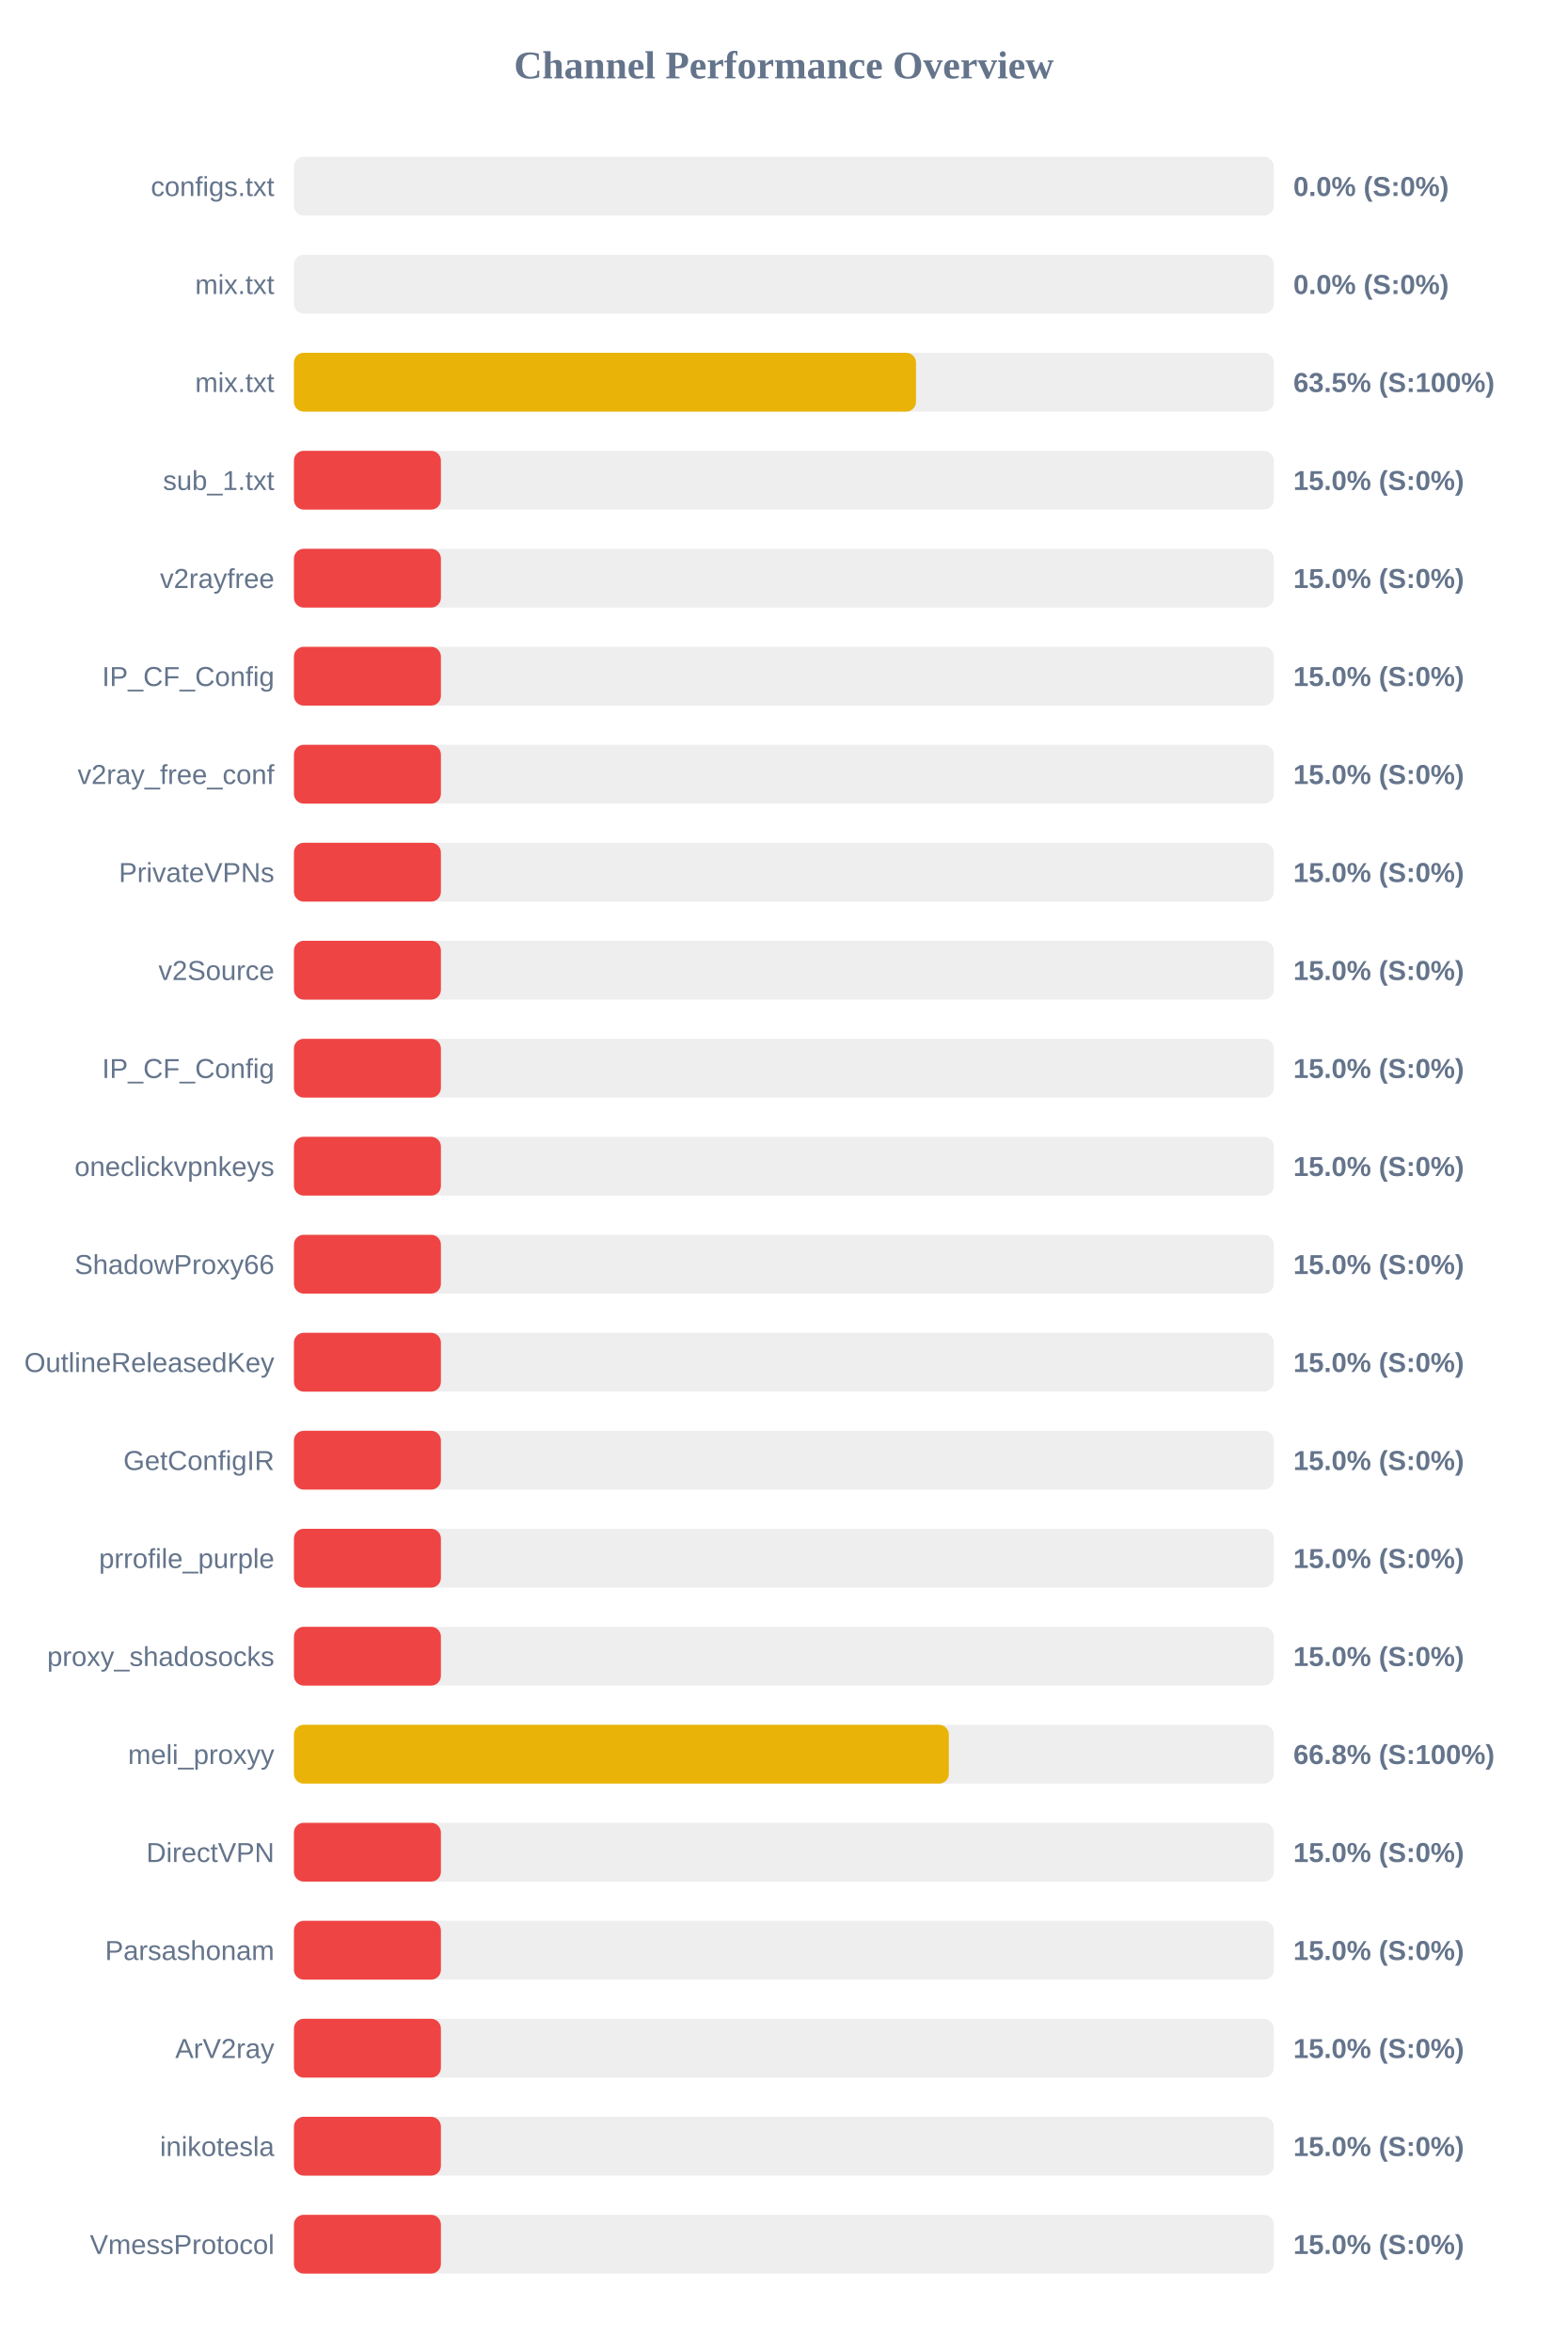
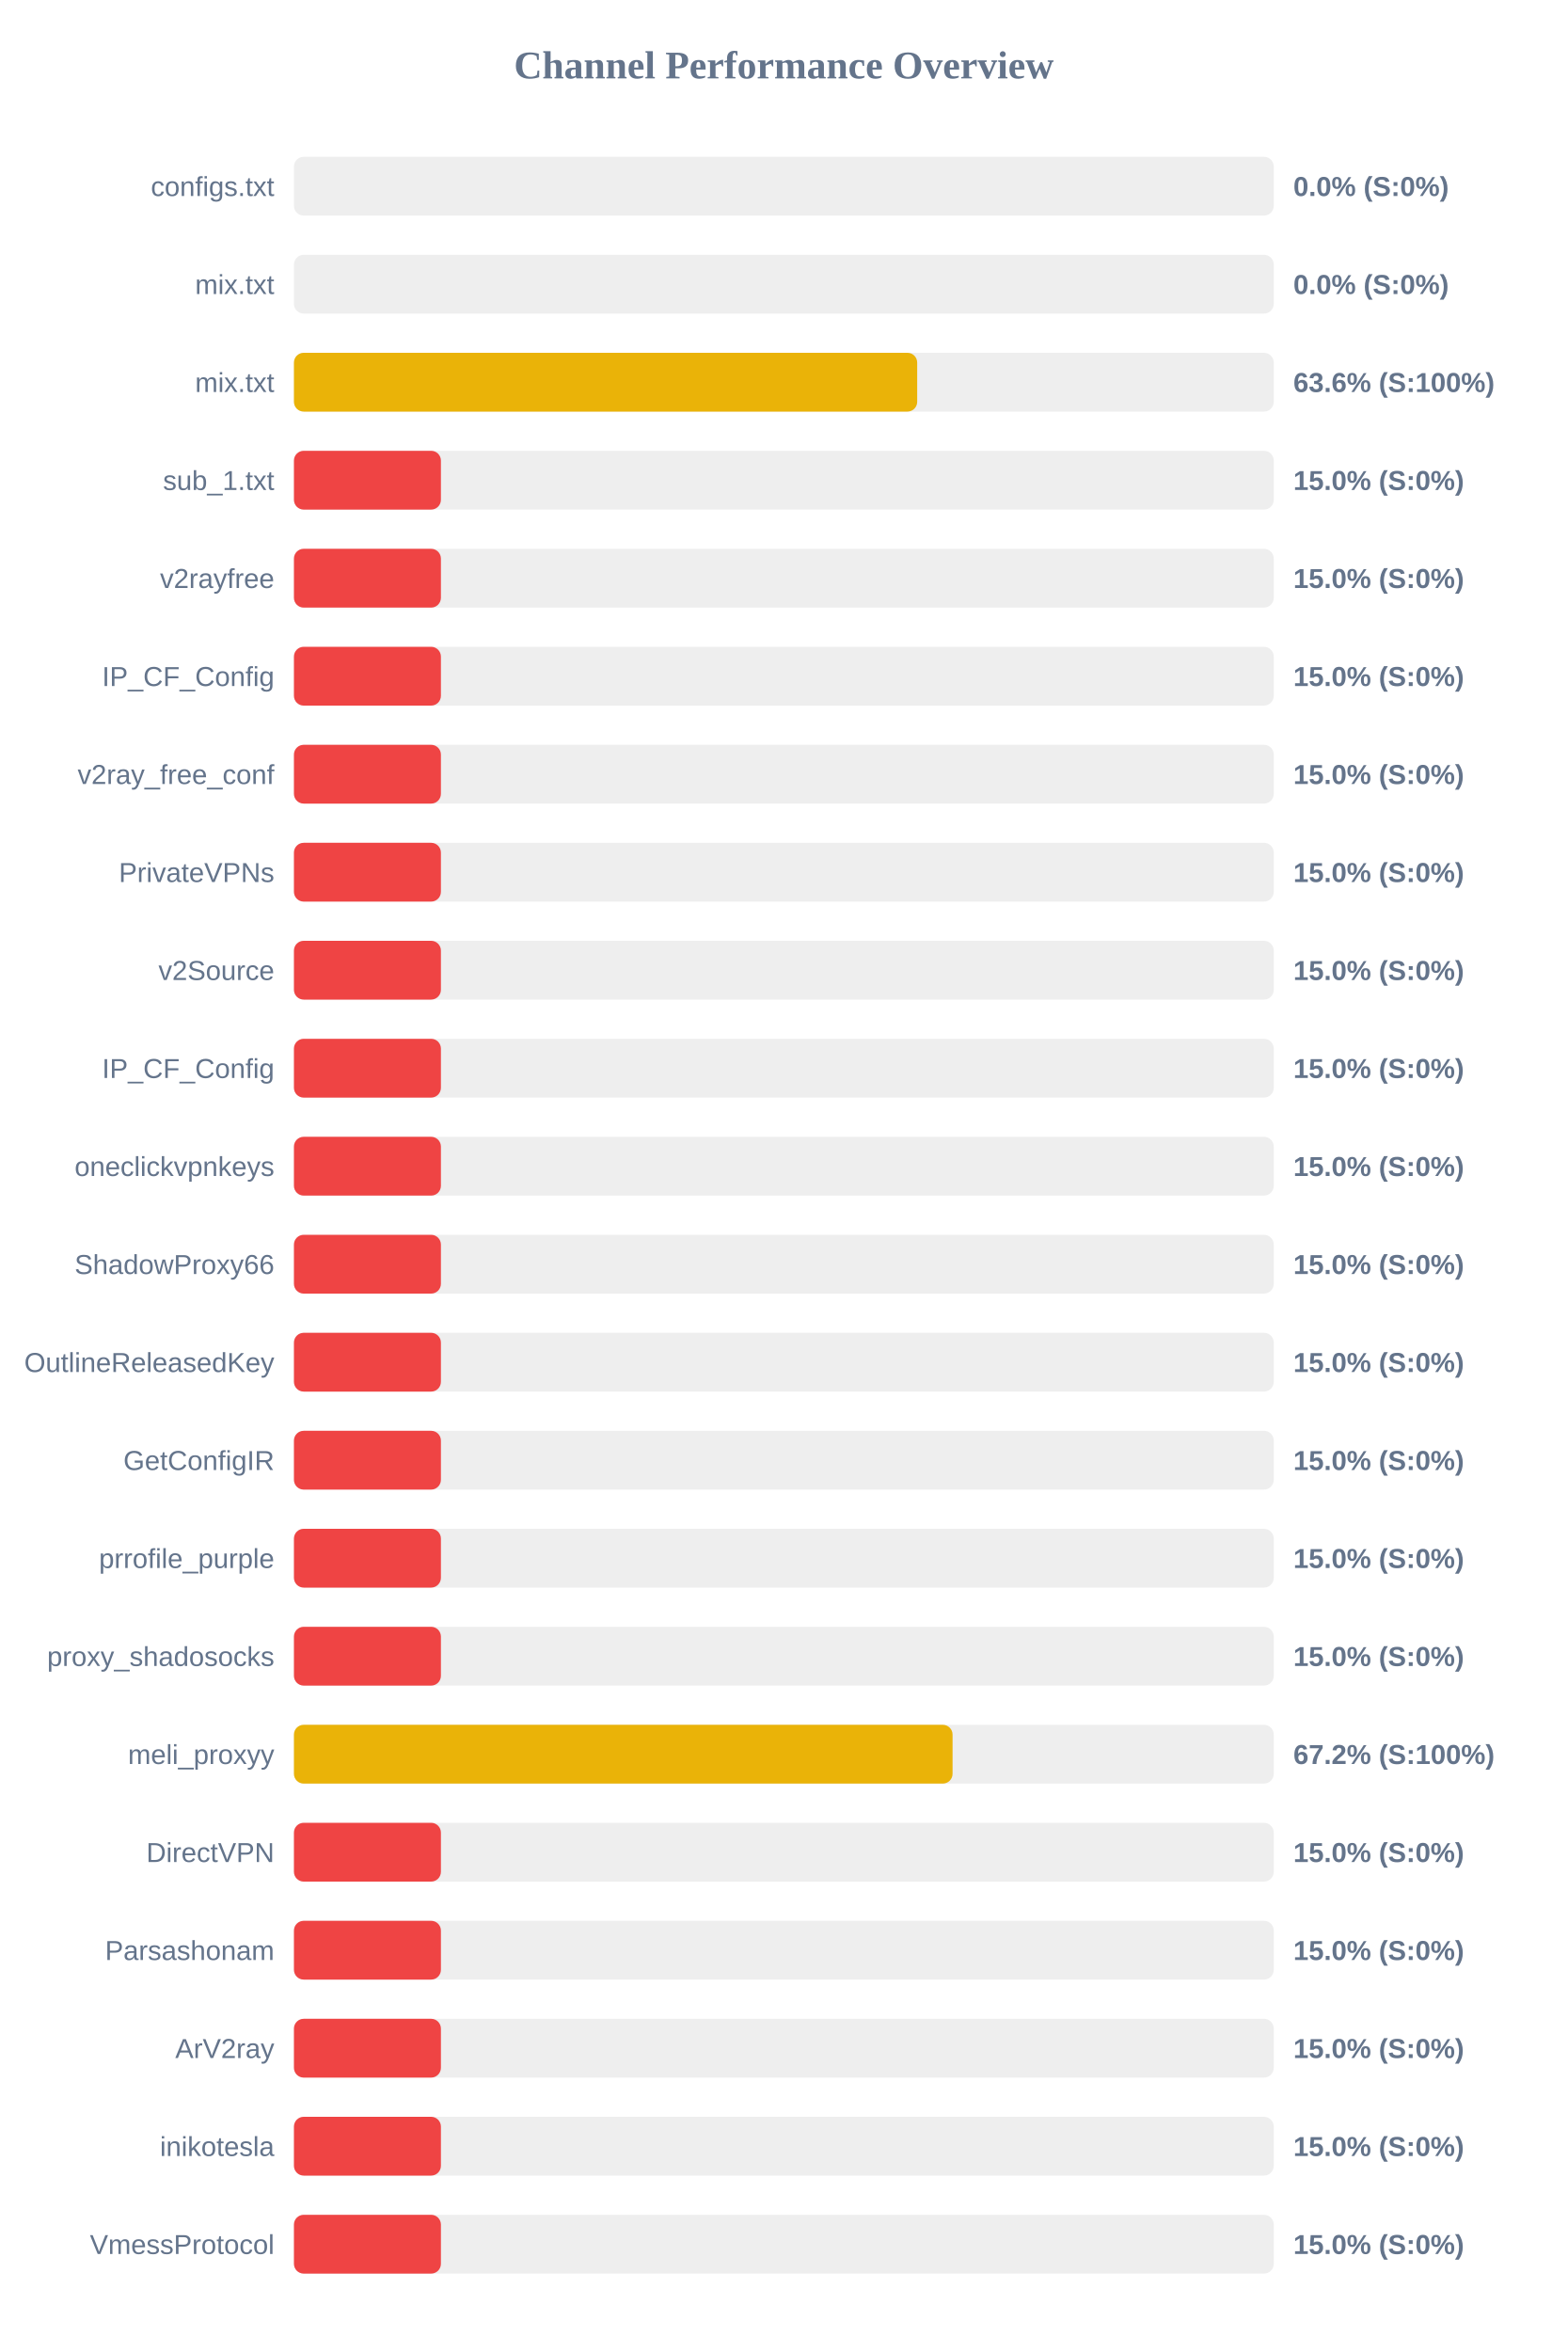
<svg xmlns="http://www.w3.org/2000/svg" width="800" height="1200" version="1.1">
  <style>
        .row { font: 14px Arial; fill: #64748b; }
        .score { font: bold 14px Arial; fill: #64748b; }
    </style>
  <text x="400" y="40" text-anchor="middle" font-size="20px" font-weight="bold" fill="#64748b">Channel Performance Overview</text>
  <rect x="150" y="80" width="500" height="30" fill="#eee" rx="5" />
  <rect x="150" y="80" width="0.0" height="30" fill="#ef4444" rx="5" />
  <text x="140" y="100" text-anchor="end" class="row">configs.txt</text>
  <text x="660" y="100" text-anchor="start" class="score">0.0% (S:0%)</text>
  <rect x="150" y="130" width="500" height="30" fill="#eee" rx="5" />
  <rect x="150" y="130" width="0.0" height="30" fill="#ef4444" rx="5" />
  <text x="140" y="150" text-anchor="end" class="row">mix.txt</text>
  <text x="660" y="150" text-anchor="start" class="score">0.0% (S:0%)</text>
  <rect x="150" y="180" width="500" height="30" fill="#eee" rx="5" />
-   <rect x="150" y="180" width="317.45" height="30" fill="#eab308" rx="5" />
+   <rect x="150" y="180" width="318.05" height="30" fill="#eab308" rx="5" />
  <text x="140" y="200" text-anchor="end" class="row">mix.txt</text>
-   <text x="660" y="200" text-anchor="start" class="score">63.5% (S:100%)</text>
+   <text x="660" y="200" text-anchor="start" class="score">63.6% (S:100%)</text>
  <rect x="150" y="230" width="500" height="30" fill="#eee" rx="5" />
  <rect x="150" y="230" width="75.0" height="30" fill="#ef4444" rx="5" />
  <text x="140" y="250" text-anchor="end" class="row">sub_1.txt</text>
  <text x="660" y="250" text-anchor="start" class="score">15.0% (S:0%)</text>
  <rect x="150" y="280" width="500" height="30" fill="#eee" rx="5" />
  <rect x="150" y="280" width="75.0" height="30" fill="#ef4444" rx="5" />
  <text x="140" y="300" text-anchor="end" class="row">v2rayfree</text>
  <text x="660" y="300" text-anchor="start" class="score">15.0% (S:0%)</text>
  <rect x="150" y="330" width="500" height="30" fill="#eee" rx="5" />
  <rect x="150" y="330" width="75.0" height="30" fill="#ef4444" rx="5" />
  <text x="140" y="350" text-anchor="end" class="row">IP_CF_Config</text>
  <text x="660" y="350" text-anchor="start" class="score">15.0% (S:0%)</text>
  <rect x="150" y="380" width="500" height="30" fill="#eee" rx="5" />
  <rect x="150" y="380" width="75.0" height="30" fill="#ef4444" rx="5" />
  <text x="140" y="400" text-anchor="end" class="row">v2ray_free_conf</text>
  <text x="660" y="400" text-anchor="start" class="score">15.0% (S:0%)</text>
  <rect x="150" y="430" width="500" height="30" fill="#eee" rx="5" />
  <rect x="150" y="430" width="75.0" height="30" fill="#ef4444" rx="5" />
  <text x="140" y="450" text-anchor="end" class="row">PrivateVPNs</text>
  <text x="660" y="450" text-anchor="start" class="score">15.0% (S:0%)</text>
  <rect x="150" y="480" width="500" height="30" fill="#eee" rx="5" />
  <rect x="150" y="480" width="75.0" height="30" fill="#ef4444" rx="5" />
  <text x="140" y="500" text-anchor="end" class="row">v2Source</text>
  <text x="660" y="500" text-anchor="start" class="score">15.0% (S:0%)</text>
  <rect x="150" y="530" width="500" height="30" fill="#eee" rx="5" />
  <rect x="150" y="530" width="75.0" height="30" fill="#ef4444" rx="5" />
  <text x="140" y="550" text-anchor="end" class="row">IP_CF_Config</text>
  <text x="660" y="550" text-anchor="start" class="score">15.0% (S:0%)</text>
  <rect x="150" y="580" width="500" height="30" fill="#eee" rx="5" />
  <rect x="150" y="580" width="75.0" height="30" fill="#ef4444" rx="5" />
  <text x="140" y="600" text-anchor="end" class="row">oneclickvpnkeys</text>
  <text x="660" y="600" text-anchor="start" class="score">15.0% (S:0%)</text>
  <rect x="150" y="630" width="500" height="30" fill="#eee" rx="5" />
  <rect x="150" y="630" width="75.0" height="30" fill="#ef4444" rx="5" />
  <text x="140" y="650" text-anchor="end" class="row">ShadowProxy66</text>
  <text x="660" y="650" text-anchor="start" class="score">15.0% (S:0%)</text>
  <rect x="150" y="680" width="500" height="30" fill="#eee" rx="5" />
  <rect x="150" y="680" width="75.0" height="30" fill="#ef4444" rx="5" />
  <text x="140" y="700" text-anchor="end" class="row">OutlineReleasedKey</text>
  <text x="660" y="700" text-anchor="start" class="score">15.0% (S:0%)</text>
  <rect x="150" y="730" width="500" height="30" fill="#eee" rx="5" />
  <rect x="150" y="730" width="75.0" height="30" fill="#ef4444" rx="5" />
  <text x="140" y="750" text-anchor="end" class="row">GetConfigIR</text>
  <text x="660" y="750" text-anchor="start" class="score">15.0% (S:0%)</text>
  <rect x="150" y="780" width="500" height="30" fill="#eee" rx="5" />
  <rect x="150" y="780" width="75.0" height="30" fill="#ef4444" rx="5" />
  <text x="140" y="800" text-anchor="end" class="row">prrofile_purple</text>
  <text x="660" y="800" text-anchor="start" class="score">15.0% (S:0%)</text>
  <rect x="150" y="830" width="500" height="30" fill="#eee" rx="5" />
  <rect x="150" y="830" width="75.0" height="30" fill="#ef4444" rx="5" />
  <text x="140" y="850" text-anchor="end" class="row">proxy_shadosocks</text>
  <text x="660" y="850" text-anchor="start" class="score">15.0% (S:0%)</text>
  <rect x="150" y="880" width="500" height="30" fill="#eee" rx="5" />
-   <rect x="150" y="880" width="334.2" height="30" fill="#eab308" rx="5" />
+   <rect x="150" y="880" width="336.1" height="30" fill="#eab308" rx="5" />
  <text x="140" y="900" text-anchor="end" class="row">meli_proxyy</text>
-   <text x="660" y="900" text-anchor="start" class="score">66.8% (S:100%)</text>
+   <text x="660" y="900" text-anchor="start" class="score">67.2% (S:100%)</text>
  <rect x="150" y="930" width="500" height="30" fill="#eee" rx="5" />
  <rect x="150" y="930" width="75.0" height="30" fill="#ef4444" rx="5" />
  <text x="140" y="950" text-anchor="end" class="row">DirectVPN</text>
  <text x="660" y="950" text-anchor="start" class="score">15.0% (S:0%)</text>
  <rect x="150" y="980" width="500" height="30" fill="#eee" rx="5" />
  <rect x="150" y="980" width="75.0" height="30" fill="#ef4444" rx="5" />
  <text x="140" y="1000" text-anchor="end" class="row">Parsashonam</text>
  <text x="660" y="1000" text-anchor="start" class="score">15.0% (S:0%)</text>
  <rect x="150" y="1030" width="500" height="30" fill="#eee" rx="5" />
  <rect x="150" y="1030" width="75.0" height="30" fill="#ef4444" rx="5" />
  <text x="140" y="1050" text-anchor="end" class="row">ArV2ray</text>
  <text x="660" y="1050" text-anchor="start" class="score">15.0% (S:0%)</text>
  <rect x="150" y="1080" width="500" height="30" fill="#eee" rx="5" />
  <rect x="150" y="1080" width="75.0" height="30" fill="#ef4444" rx="5" />
  <text x="140" y="1100" text-anchor="end" class="row">inikotesla</text>
  <text x="660" y="1100" text-anchor="start" class="score">15.0% (S:0%)</text>
  <rect x="150" y="1130" width="500" height="30" fill="#eee" rx="5" />
  <rect x="150" y="1130" width="75.0" height="30" fill="#ef4444" rx="5" />
  <text x="140" y="1150" text-anchor="end" class="row">VmessProtocol</text>
  <text x="660" y="1150" text-anchor="start" class="score">15.0% (S:0%)</text>
</svg>
